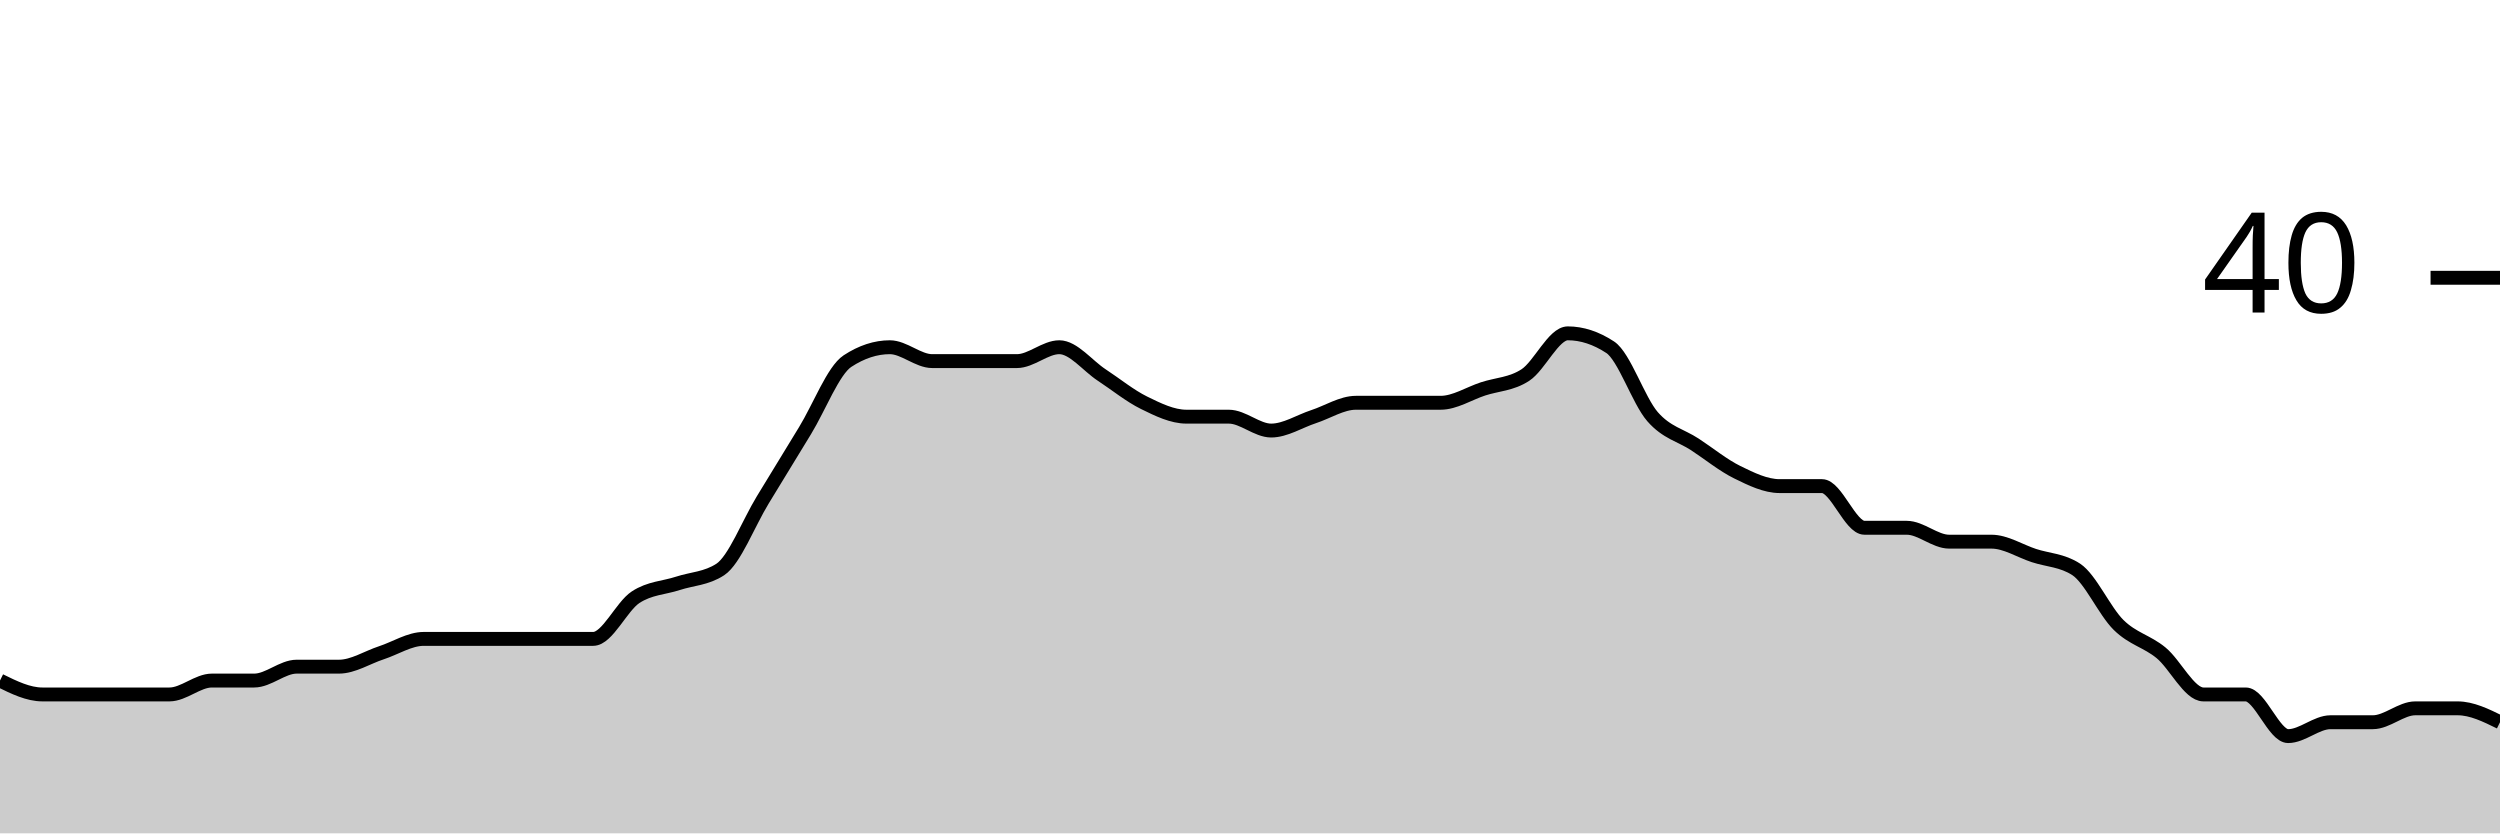
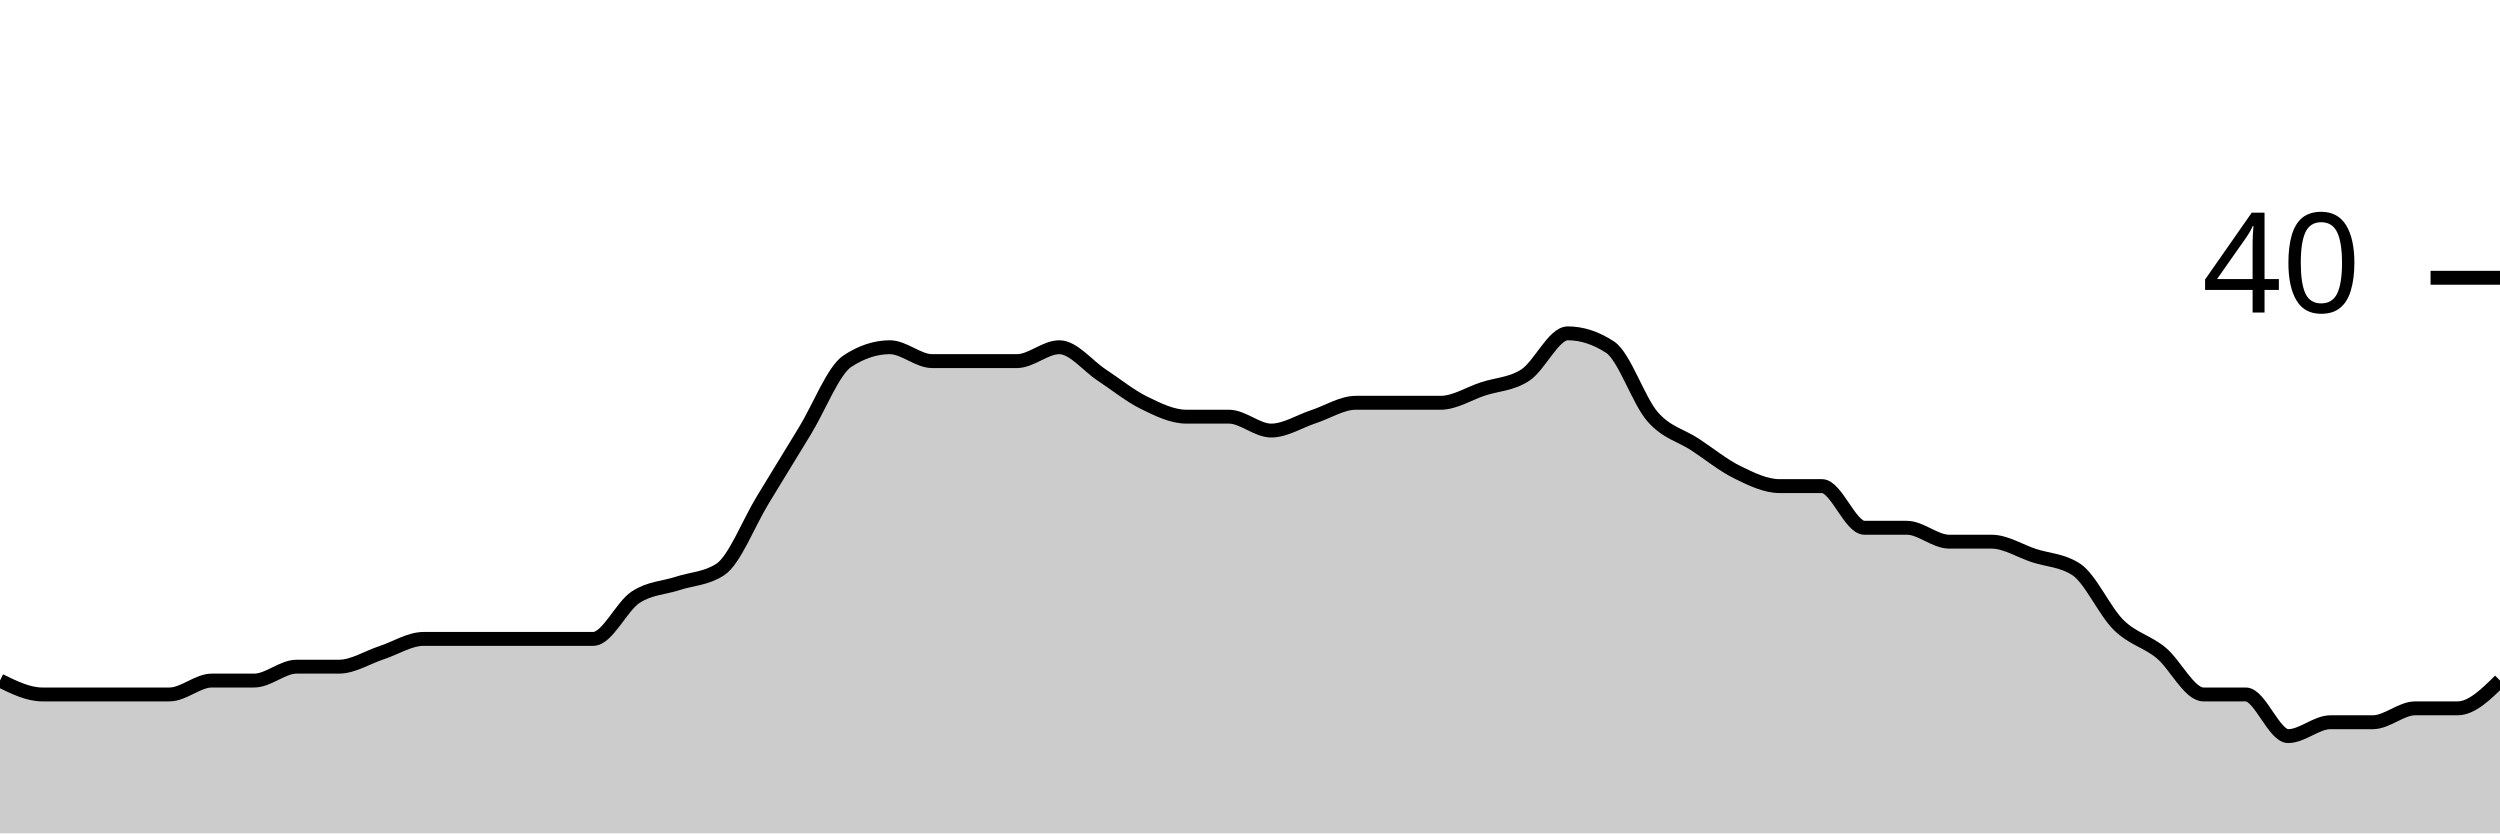
<svg xmlns="http://www.w3.org/2000/svg" viewBox="0 0 180 60">
  <g transform="translate(0,20)">
-     <path class="area" fill="rgba(0, 0, 0, 0.2)" d="M0,29C1.017,29.5,2.034,30,3.051,30C4.068,30,5.085,30,6.102,30C7.119,30,8.136,30,9.153,30C10.169,30,11.186,30,12.203,30C13.22,30,14.237,29,15.254,29C16.271,29,17.288,29,18.305,29C19.322,29,20.339,28,21.356,28C22.373,28,23.39,28,24.407,28C25.424,28,26.441,27.333,27.458,27C28.475,26.667,29.492,26,30.508,26C31.525,26,32.542,26,33.559,26C34.576,26,35.593,26,36.61,26C37.627,26,38.644,26,39.661,26C40.678,26,41.695,26,42.712,26C43.729,26,44.746,23.667,45.763,23C46.78,22.333,47.797,22.333,48.814,22C49.831,21.667,50.847,21.667,51.864,21C52.881,20.333,53.898,17.667,54.915,16C55.932,14.333,56.949,12.667,57.966,11C58.983,9.333,60,6.667,61.017,6C62.034,5.333,63.051,5,64.068,5C65.085,5,66.102,6,67.119,6C68.136,6,69.153,6,70.169,6C71.186,6,72.203,6,73.22,6C74.237,6,75.254,5,76.271,5C77.288,5,78.305,6.333,79.322,7C80.339,7.667,81.356,8.5,82.373,9C83.39,9.5,84.407,10,85.424,10C86.441,10,87.458,10,88.475,10C89.492,10,90.508,11,91.525,11C92.542,11,93.559,10.333,94.576,10C95.593,9.667,96.61,9,97.627,9C98.644,9,99.661,9,100.678,9C101.695,9,102.712,9,103.729,9C104.746,9,105.763,8.333,106.78,8C107.797,7.667,108.814,7.667,109.831,7C110.847,6.333,111.864,4,112.881,4C113.898,4,114.915,4.333,115.932,5C116.949,5.667,117.966,8.833,118.983,10C120,11.167,121.017,11.333,122.034,12C123.051,12.667,124.068,13.5,125.085,14C126.102,14.5,127.119,15,128.136,15C129.153,15,130.169,15,131.186,15C132.203,15,133.22,18,134.237,18C135.254,18,136.271,18,137.288,18C138.305,18,139.322,19,140.339,19C141.356,19,142.373,19,143.39,19C144.407,19,145.424,19.667,146.441,20C147.458,20.333,148.475,20.333,149.492,21C150.508,21.667,151.525,24,152.542,25C153.559,26,154.576,26.167,155.593,27C156.61,27.833,157.627,30,158.644,30C159.661,30,160.678,30,161.695,30C162.712,30,163.729,33,164.746,33C165.763,33,166.78,32,167.797,32C168.814,32,169.831,32,170.847,32C171.864,32,172.881,31,173.898,31C174.915,31,175.932,31,176.949,31C177.966,31,178.983,31.5,180,32L180,40C178.983,40,177.966,40,176.949,40C175.932,40,174.915,40,173.898,40C172.881,40,171.864,40,170.847,40C169.831,40,168.814,40,167.797,40C166.78,40,165.763,40,164.746,40C163.729,40,162.712,40,161.695,40C160.678,40,159.661,40,158.644,40C157.627,40,156.61,40,155.593,40C154.576,40,153.559,40,152.542,40C151.525,40,150.508,40,149.492,40C148.475,40,147.458,40,146.441,40C145.424,40,144.407,40,143.39,40C142.373,40,141.356,40,140.339,40C139.322,40,138.305,40,137.288,40C136.271,40,135.254,40,134.237,40C133.22,40,132.203,40,131.186,40C130.169,40,129.153,40,128.136,40C127.119,40,126.102,40,125.085,40C124.068,40,123.051,40,122.034,40C121.017,40,120,40,118.983,40C117.966,40,116.949,40,115.932,40C114.915,40,113.898,40,112.881,40C111.864,40,110.847,40,109.831,40C108.814,40,107.797,40,106.78,40C105.763,40,104.746,40,103.729,40C102.712,40,101.695,40,100.678,40C99.661,40,98.644,40,97.627,40C96.61,40,95.593,40,94.576,40C93.559,40,92.542,40,91.525,40C90.508,40,89.492,40,88.475,40C87.458,40,86.441,40,85.424,40C84.407,40,83.39,40,82.373,40C81.356,40,80.339,40,79.322,40C78.305,40,77.288,40,76.271,40C75.254,40,74.237,40,73.22,40C72.203,40,71.186,40,70.169,40C69.153,40,68.136,40,67.119,40C66.102,40,65.085,40,64.068,40C63.051,40,62.034,40,61.017,40C60,40,58.983,40,57.966,40C56.949,40,55.932,40,54.915,40C53.898,40,52.881,40,51.864,40C50.847,40,49.831,40,48.814,40C47.797,40,46.78,40,45.763,40C44.746,40,43.729,40,42.712,40C41.695,40,40.678,40,39.661,40C38.644,40,37.627,40,36.61,40C35.593,40,34.576,40,33.559,40C32.542,40,31.525,40,30.508,40C29.492,40,28.475,40,27.458,40C26.441,40,25.424,40,24.407,40C23.39,40,22.373,40,21.356,40C20.339,40,19.322,40,18.305,40C17.288,40,16.271,40,15.254,40C14.237,40,13.22,40,12.203,40C11.186,40,10.169,40,9.153,40C8.136,40,7.119,40,6.102,40C5.085,40,4.068,40,3.051,40C2.034,40,1.017,40,0,40Z" />
-     <path class="line" stroke="black" fill="none" d="M0,29C1.017,29.5,2.034,30,3.051,30C4.068,30,5.085,30,6.102,30C7.119,30,8.136,30,9.153,30C10.169,30,11.186,30,12.203,30C13.22,30,14.237,29,15.254,29C16.271,29,17.288,29,18.305,29C19.322,29,20.339,28,21.356,28C22.373,28,23.39,28,24.407,28C25.424,28,26.441,27.333,27.458,27C28.475,26.667,29.492,26,30.508,26C31.525,26,32.542,26,33.559,26C34.576,26,35.593,26,36.61,26C37.627,26,38.644,26,39.661,26C40.678,26,41.695,26,42.712,26C43.729,26,44.746,23.667,45.763,23C46.78,22.333,47.797,22.333,48.814,22C49.831,21.667,50.847,21.667,51.864,21C52.881,20.333,53.898,17.667,54.915,16C55.932,14.333,56.949,12.667,57.966,11C58.983,9.333,60,6.667,61.017,6C62.034,5.333,63.051,5,64.068,5C65.085,5,66.102,6,67.119,6C68.136,6,69.153,6,70.169,6C71.186,6,72.203,6,73.22,6C74.237,6,75.254,5,76.271,5C77.288,5,78.305,6.333,79.322,7C80.339,7.667,81.356,8.5,82.373,9C83.39,9.5,84.407,10,85.424,10C86.441,10,87.458,10,88.475,10C89.492,10,90.508,11,91.525,11C92.542,11,93.559,10.333,94.576,10C95.593,9.667,96.61,9,97.627,9C98.644,9,99.661,9,100.678,9C101.695,9,102.712,9,103.729,9C104.746,9,105.763,8.333,106.78,8C107.797,7.667,108.814,7.667,109.831,7C110.847,6.333,111.864,4,112.881,4C113.898,4,114.915,4.333,115.932,5C116.949,5.667,117.966,8.833,118.983,10C120,11.167,121.017,11.333,122.034,12C123.051,12.667,124.068,13.5,125.085,14C126.102,14.5,127.119,15,128.136,15C129.153,15,130.169,15,131.186,15C132.203,15,133.22,18,134.237,18C135.254,18,136.271,18,137.288,18C138.305,18,139.322,19,140.339,19C141.356,19,142.373,19,143.39,19C144.407,19,145.424,19.667,146.441,20C147.458,20.333,148.475,20.333,149.492,21C150.508,21.667,151.525,24,152.542,25C153.559,26,154.576,26.167,155.593,27C156.61,27.833,157.627,30,158.644,30C159.661,30,160.678,30,161.695,30C162.712,30,163.729,33,164.746,33C165.763,33,166.78,32,167.797,32C168.814,32,169.831,32,170.847,32C171.864,32,172.881,31,173.898,31C174.915,31,175.932,31,176.949,31C177.966,31,178.983,31.5,180,32" />
+     <path class="area" fill="rgba(0, 0, 0, 0.2)" d="M0,29C1.017,29.5,2.034,30,3.051,30C4.068,30,5.085,30,6.102,30C7.119,30,8.136,30,9.153,30C10.169,30,11.186,30,12.203,30C13.22,30,14.237,29,15.254,29C16.271,29,17.288,29,18.305,29C19.322,29,20.339,28,21.356,28C22.373,28,23.39,28,24.407,28C25.424,28,26.441,27.333,27.458,27C28.475,26.667,29.492,26,30.508,26C31.525,26,32.542,26,33.559,26C34.576,26,35.593,26,36.61,26C37.627,26,38.644,26,39.661,26C40.678,26,41.695,26,42.712,26C43.729,26,44.746,23.667,45.763,23C46.78,22.333,47.797,22.333,48.814,22C49.831,21.667,50.847,21.667,51.864,21C52.881,20.333,53.898,17.667,54.915,16C55.932,14.333,56.949,12.667,57.966,11C58.983,9.333,60,6.667,61.017,6C62.034,5.333,63.051,5,64.068,5C65.085,5,66.102,6,67.119,6C68.136,6,69.153,6,70.169,6C71.186,6,72.203,6,73.22,6C74.237,6,75.254,5,76.271,5C77.288,5,78.305,6.333,79.322,7C80.339,7.667,81.356,8.5,82.373,9C83.39,9.5,84.407,10,85.424,10C86.441,10,87.458,10,88.475,10C89.492,10,90.508,11,91.525,11C92.542,11,93.559,10.333,94.576,10C95.593,9.667,96.61,9,97.627,9C98.644,9,99.661,9,100.678,9C101.695,9,102.712,9,103.729,9C104.746,9,105.763,8.333,106.78,8C107.797,7.667,108.814,7.667,109.831,7C110.847,6.333,111.864,4,112.881,4C113.898,4,114.915,4.333,115.932,5C116.949,5.667,117.966,8.833,118.983,10C120,11.167,121.017,11.333,122.034,12C123.051,12.667,124.068,13.5,125.085,14C126.102,14.5,127.119,15,128.136,15C129.153,15,130.169,15,131.186,15C132.203,15,133.22,18,134.237,18C135.254,18,136.271,18,137.288,18C138.305,18,139.322,19,140.339,19C141.356,19,142.373,19,143.39,19C144.407,19,145.424,19.667,146.441,20C147.458,20.333,148.475,20.333,149.492,21C150.508,21.667,151.525,24,152.542,25C153.559,26,154.576,26.167,155.593,27C156.61,27.833,157.627,30,158.644,30C159.661,30,160.678,30,161.695,30C162.712,30,163.729,33,164.746,33C165.763,33,166.78,32,167.797,32C168.814,32,169.831,32,170.847,32C171.864,32,172.881,31,173.898,31C174.915,31,175.932,31,176.949,31C177.966,31,178.983,30,180,29L180,40C178.983,40,177.966,40,176.949,40C175.932,40,174.915,40,173.898,40C172.881,40,171.864,40,170.847,40C169.831,40,168.814,40,167.797,40C166.78,40,165.763,40,164.746,40C163.729,40,162.712,40,161.695,40C160.678,40,159.661,40,158.644,40C157.627,40,156.61,40,155.593,40C154.576,40,153.559,40,152.542,40C151.525,40,150.508,40,149.492,40C148.475,40,147.458,40,146.441,40C145.424,40,144.407,40,143.39,40C142.373,40,141.356,40,140.339,40C139.322,40,138.305,40,137.288,40C136.271,40,135.254,40,134.237,40C133.22,40,132.203,40,131.186,40C130.169,40,129.153,40,128.136,40C127.119,40,126.102,40,125.085,40C124.068,40,123.051,40,122.034,40C121.017,40,120,40,118.983,40C117.966,40,116.949,40,115.932,40C114.915,40,113.898,40,112.881,40C111.864,40,110.847,40,109.831,40C108.814,40,107.797,40,106.78,40C105.763,40,104.746,40,103.729,40C102.712,40,101.695,40,100.678,40C99.661,40,98.644,40,97.627,40C96.61,40,95.593,40,94.576,40C93.559,40,92.542,40,91.525,40C90.508,40,89.492,40,88.475,40C87.458,40,86.441,40,85.424,40C84.407,40,83.39,40,82.373,40C81.356,40,80.339,40,79.322,40C78.305,40,77.288,40,76.271,40C75.254,40,74.237,40,73.22,40C72.203,40,71.186,40,70.169,40C69.153,40,68.136,40,67.119,40C66.102,40,65.085,40,64.068,40C63.051,40,62.034,40,61.017,40C60,40,58.983,40,57.966,40C56.949,40,55.932,40,54.915,40C53.898,40,52.881,40,51.864,40C50.847,40,49.831,40,48.814,40C47.797,40,46.78,40,45.763,40C44.746,40,43.729,40,42.712,40C41.695,40,40.678,40,39.661,40C38.644,40,37.627,40,36.61,40C35.593,40,34.576,40,33.559,40C32.542,40,31.525,40,30.508,40C29.492,40,28.475,40,27.458,40C26.441,40,25.424,40,24.407,40C23.39,40,22.373,40,21.356,40C20.339,40,19.322,40,18.305,40C17.288,40,16.271,40,15.254,40C14.237,40,13.22,40,12.203,40C11.186,40,10.169,40,9.153,40C8.136,40,7.119,40,6.102,40C5.085,40,4.068,40,3.051,40C2.034,40,1.017,40,0,40Z" />
+     <path class="line" stroke="black" fill="none" d="M0,29C1.017,29.5,2.034,30,3.051,30C4.068,30,5.085,30,6.102,30C7.119,30,8.136,30,9.153,30C10.169,30,11.186,30,12.203,30C13.22,30,14.237,29,15.254,29C16.271,29,17.288,29,18.305,29C19.322,29,20.339,28,21.356,28C22.373,28,23.39,28,24.407,28C25.424,28,26.441,27.333,27.458,27C28.475,26.667,29.492,26,30.508,26C31.525,26,32.542,26,33.559,26C34.576,26,35.593,26,36.61,26C37.627,26,38.644,26,39.661,26C40.678,26,41.695,26,42.712,26C43.729,26,44.746,23.667,45.763,23C46.78,22.333,47.797,22.333,48.814,22C49.831,21.667,50.847,21.667,51.864,21C52.881,20.333,53.898,17.667,54.915,16C55.932,14.333,56.949,12.667,57.966,11C58.983,9.333,60,6.667,61.017,6C62.034,5.333,63.051,5,64.068,5C65.085,5,66.102,6,67.119,6C68.136,6,69.153,6,70.169,6C71.186,6,72.203,6,73.22,6C74.237,6,75.254,5,76.271,5C77.288,5,78.305,6.333,79.322,7C80.339,7.667,81.356,8.5,82.373,9C83.39,9.5,84.407,10,85.424,10C86.441,10,87.458,10,88.475,10C89.492,10,90.508,11,91.525,11C92.542,11,93.559,10.333,94.576,10C95.593,9.667,96.61,9,97.627,9C98.644,9,99.661,9,100.678,9C101.695,9,102.712,9,103.729,9C104.746,9,105.763,8.333,106.78,8C107.797,7.667,108.814,7.667,109.831,7C110.847,6.333,111.864,4,112.881,4C113.898,4,114.915,4.333,115.932,5C116.949,5.667,117.966,8.833,118.983,10C120,11.167,121.017,11.333,122.034,12C123.051,12.667,124.068,13.5,125.085,14C126.102,14.5,127.119,15,128.136,15C129.153,15,130.169,15,131.186,15C132.203,15,133.22,18,134.237,18C135.254,18,136.271,18,137.288,18C138.305,18,139.322,19,140.339,19C141.356,19,142.373,19,143.39,19C144.407,19,145.424,19.667,146.441,20C147.458,20.333,148.475,20.333,149.492,21C150.508,21.667,151.525,24,152.542,25C153.559,26,154.576,26.167,155.593,27C156.61,27.833,157.627,30,158.644,30C159.661,30,160.678,30,161.695,30C162.712,30,163.729,33,164.746,33C165.763,33,166.78,32,167.797,32C168.814,32,169.831,32,170.847,32C171.864,32,172.881,31,173.898,31C174.915,31,175.932,31,176.949,31C177.966,31,178.983,30,180,29" />
    <path class="axis-ceiling" stroke-width="1" stroke="black" fill="none" d="M175,0L180,0" />
    <text class="axis-ceiling-label" font-family="sans-serif" text-anchor="end" font-size="10px" x="170" y="2.5">40</text>
  </g>
</svg>
